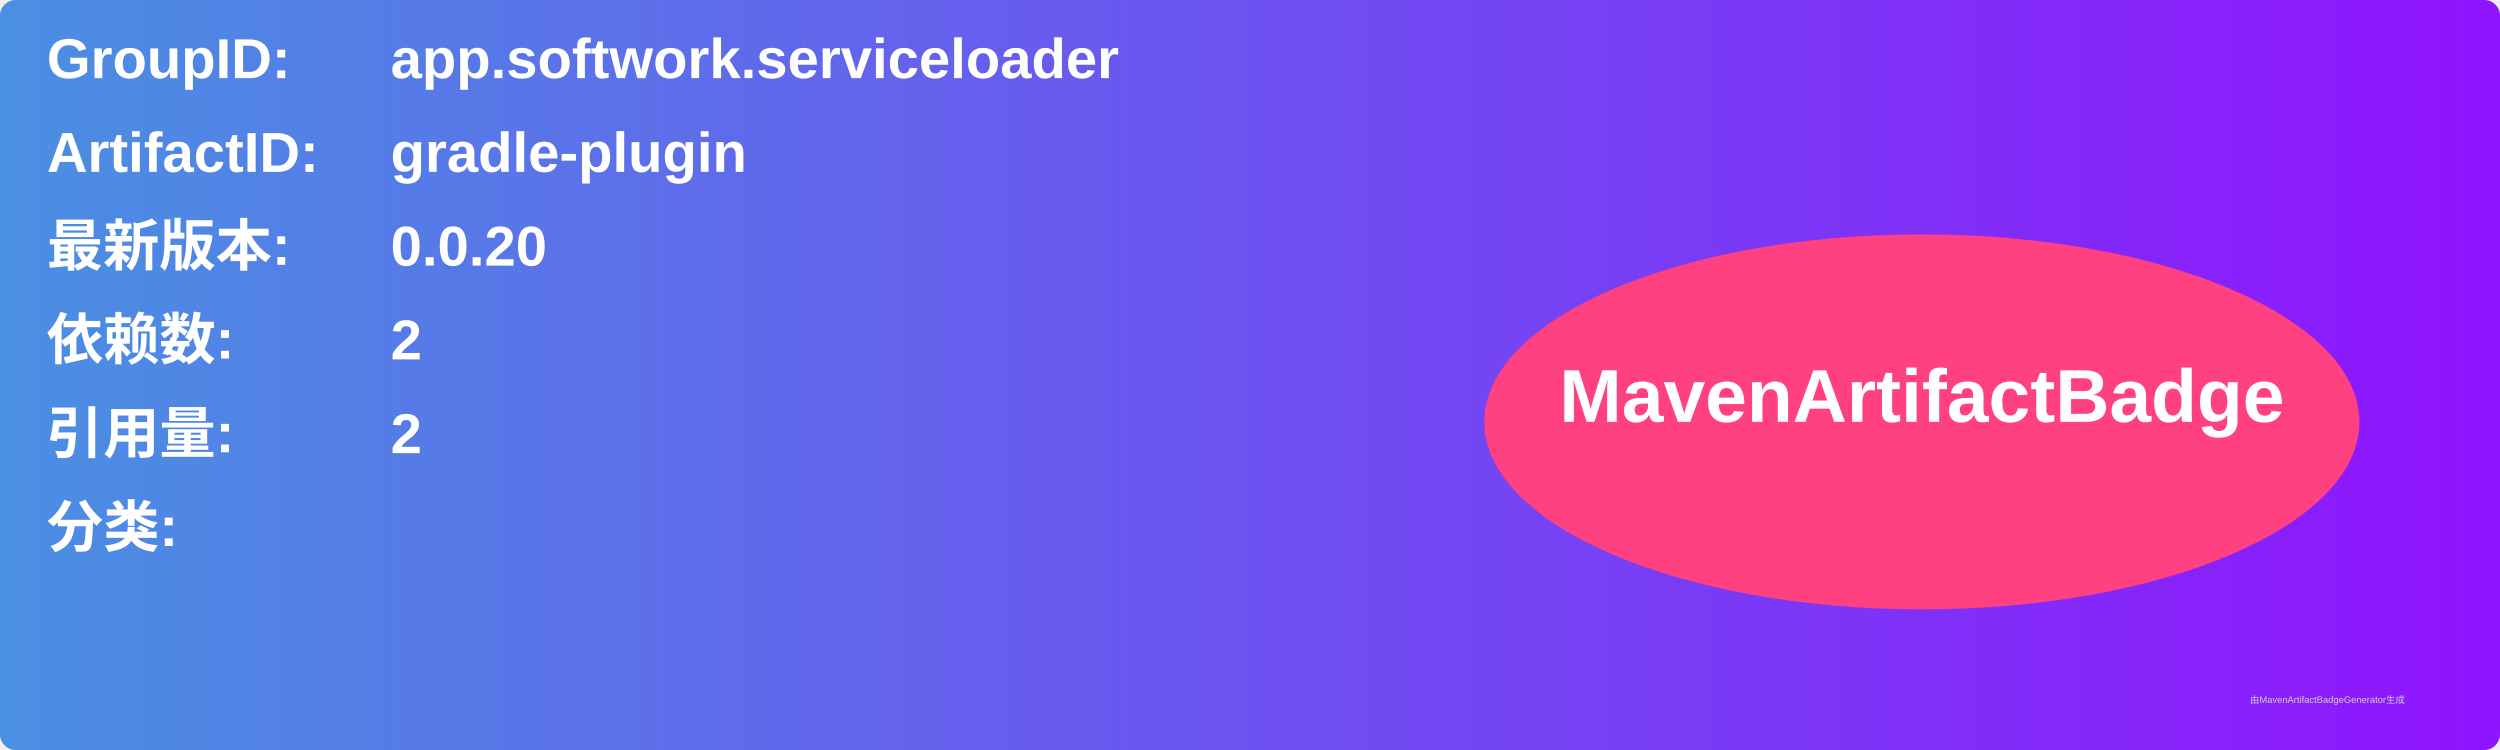
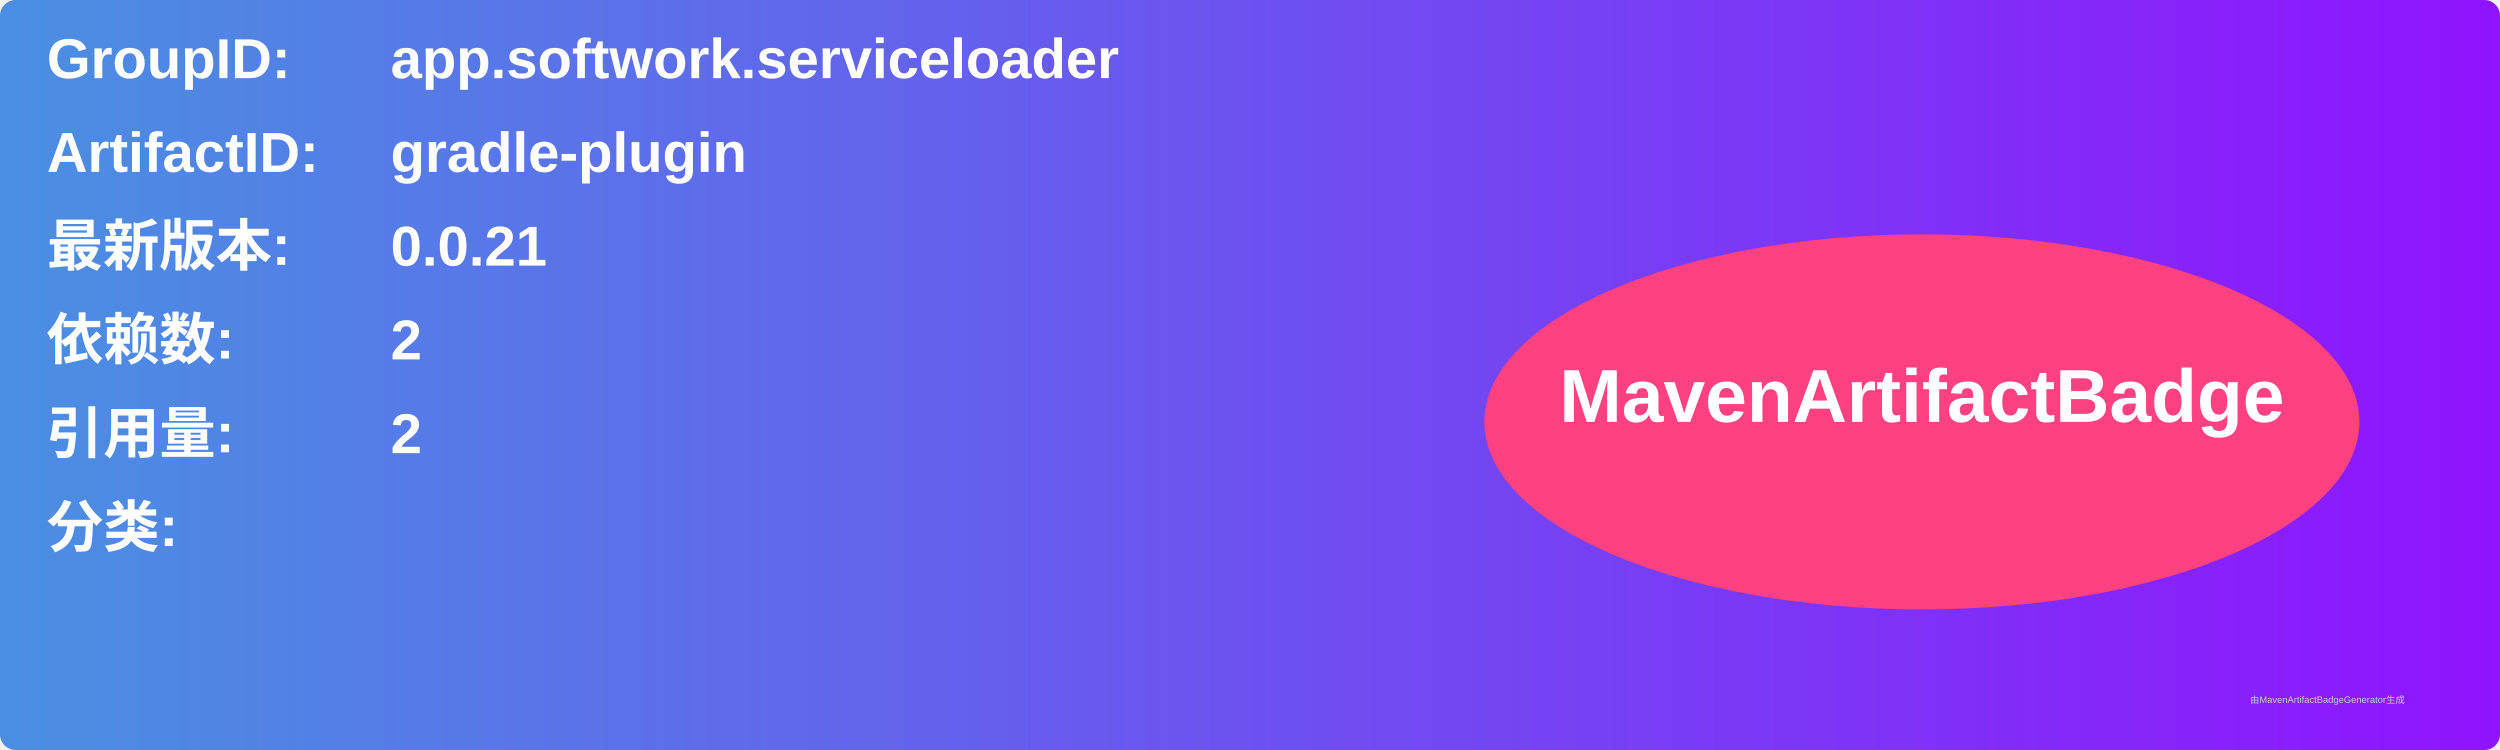
<svg xmlns="http://www.w3.org/2000/svg" width="800" height="240" viewBox="0 0 800 240">
  <linearGradient id="grad" x1="0%" y1="0%" x2="100%" y2="0%">
    <stop offset="0%" stop-color="#4a90e2" />
    <stop offset="100%" stop-color="#9013fe" />
  </linearGradient>
  <rect width="100%" height="100%" rx="5" ry="5" fill="url(#grad)" />
  <g transform="translate(15, 15)">
    <text x="0" y="10" font-family="Arial" font-size="18" fill="white" font-weight="bold" width="260">GroupID:</text>
    <text x="110" y="10" font-family="Arial" font-size="18" fill="white" font-weight="bold" width="460">app.softwork.serviceloader</text>
    <text x="0" y="40" font-family="Arial" font-size="18" fill="white" font-weight="bold" width="260">ArtifactID:</text>
    <text x="110" y="40" font-family="Arial" font-size="18" fill="white" font-weight="bold" width="460">gradle-plugin</text>
    <text x="0" y="70" font-family="Arial" font-size="18" fill="white" font-weight="bold">最新版本:</text>
    <text x="110" y="70" font-family="Arial" font-size="18" fill="white" font-weight="bold">
-       <tspan font-weight="bold">0.0.20</tspan>
+       <tspan font-weight="bold">0.0.21</tspan>
    </text>
    <text x="0" y="100" font-family="Arial" font-size="18" fill="white" font-weight="bold">依赖数: </text>
    <text x="110" y="100" font-family="Arial" font-size="18" fill="white">
      <tspan font-weight="bold">2</tspan>
    </text>
    <text x="0" y="130" font-family="Arial" font-size="18" fill="white" font-weight="bold">引用量: </text>
    <text x="110" y="130" font-family="Arial" font-size="18" fill="white">
      <tspan font-weight="bold">2</tspan>
    </text>
    <text x="0" y="160" font-family="Arial" font-size="18" fill="white" font-weight="bold">分类:</text>
    <text x="10" y="190" font-family="Arial" font-size="10" fill="white">
      <tspan font-weight="bold" />
    </text>
    <ellipse cx="600" cy="120" rx="140" ry="60" fill="#ff4081" />
    <text x="600" y="120" text-anchor="middle" font-family="Arial" font-size="24" fill="white" font-weight="bold">MavenArtifactBadge</text>
  </g>
  <text x="720" y="225" font-family="Arial" font-size="3" fill="#d0d0d0">由MavenArtifactBadgeGenerator生成</text>
</svg>
